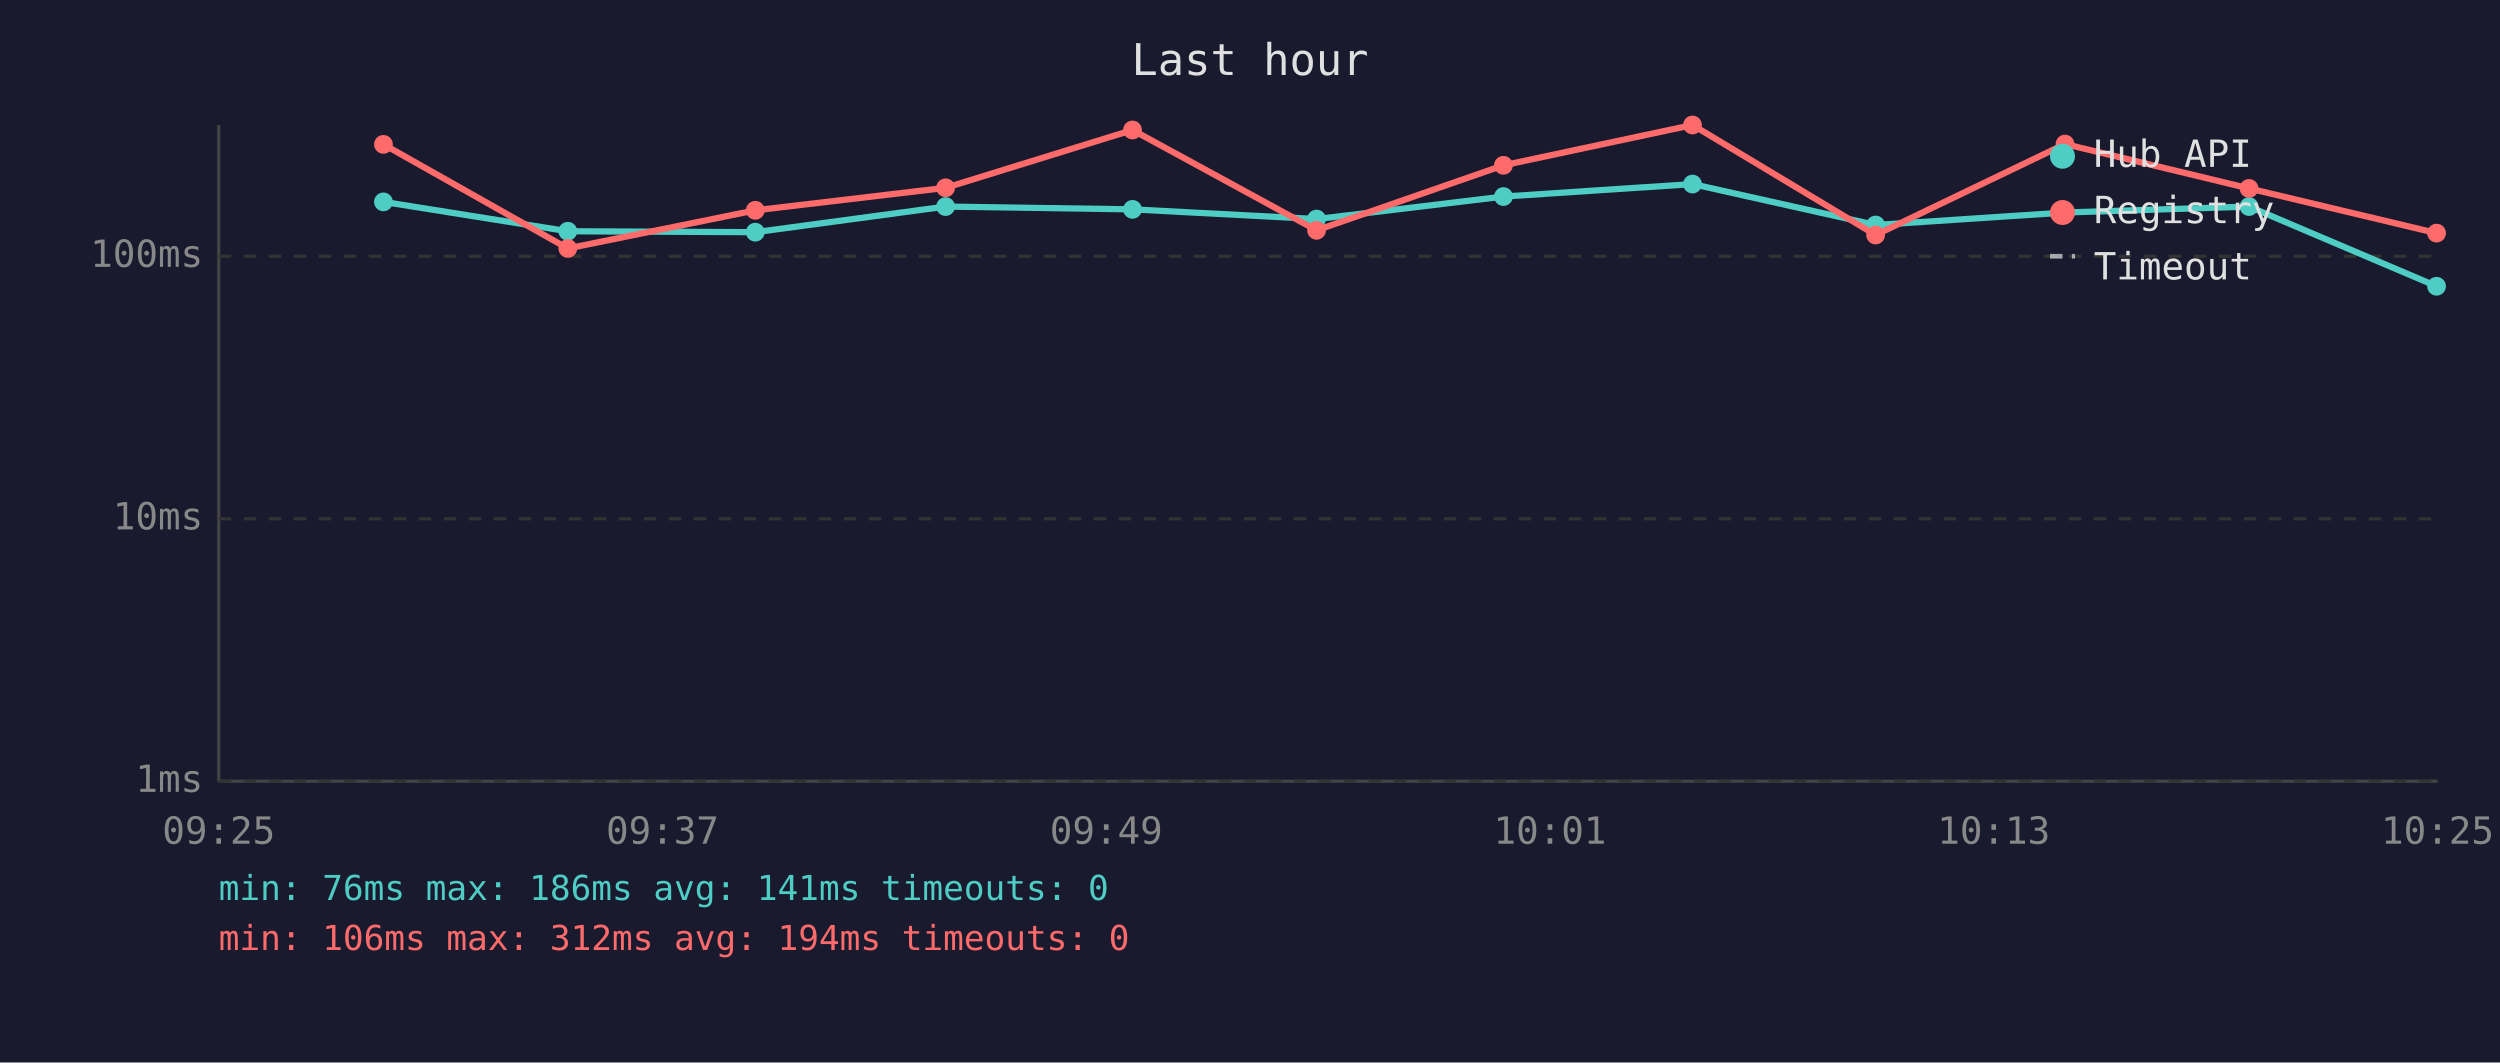
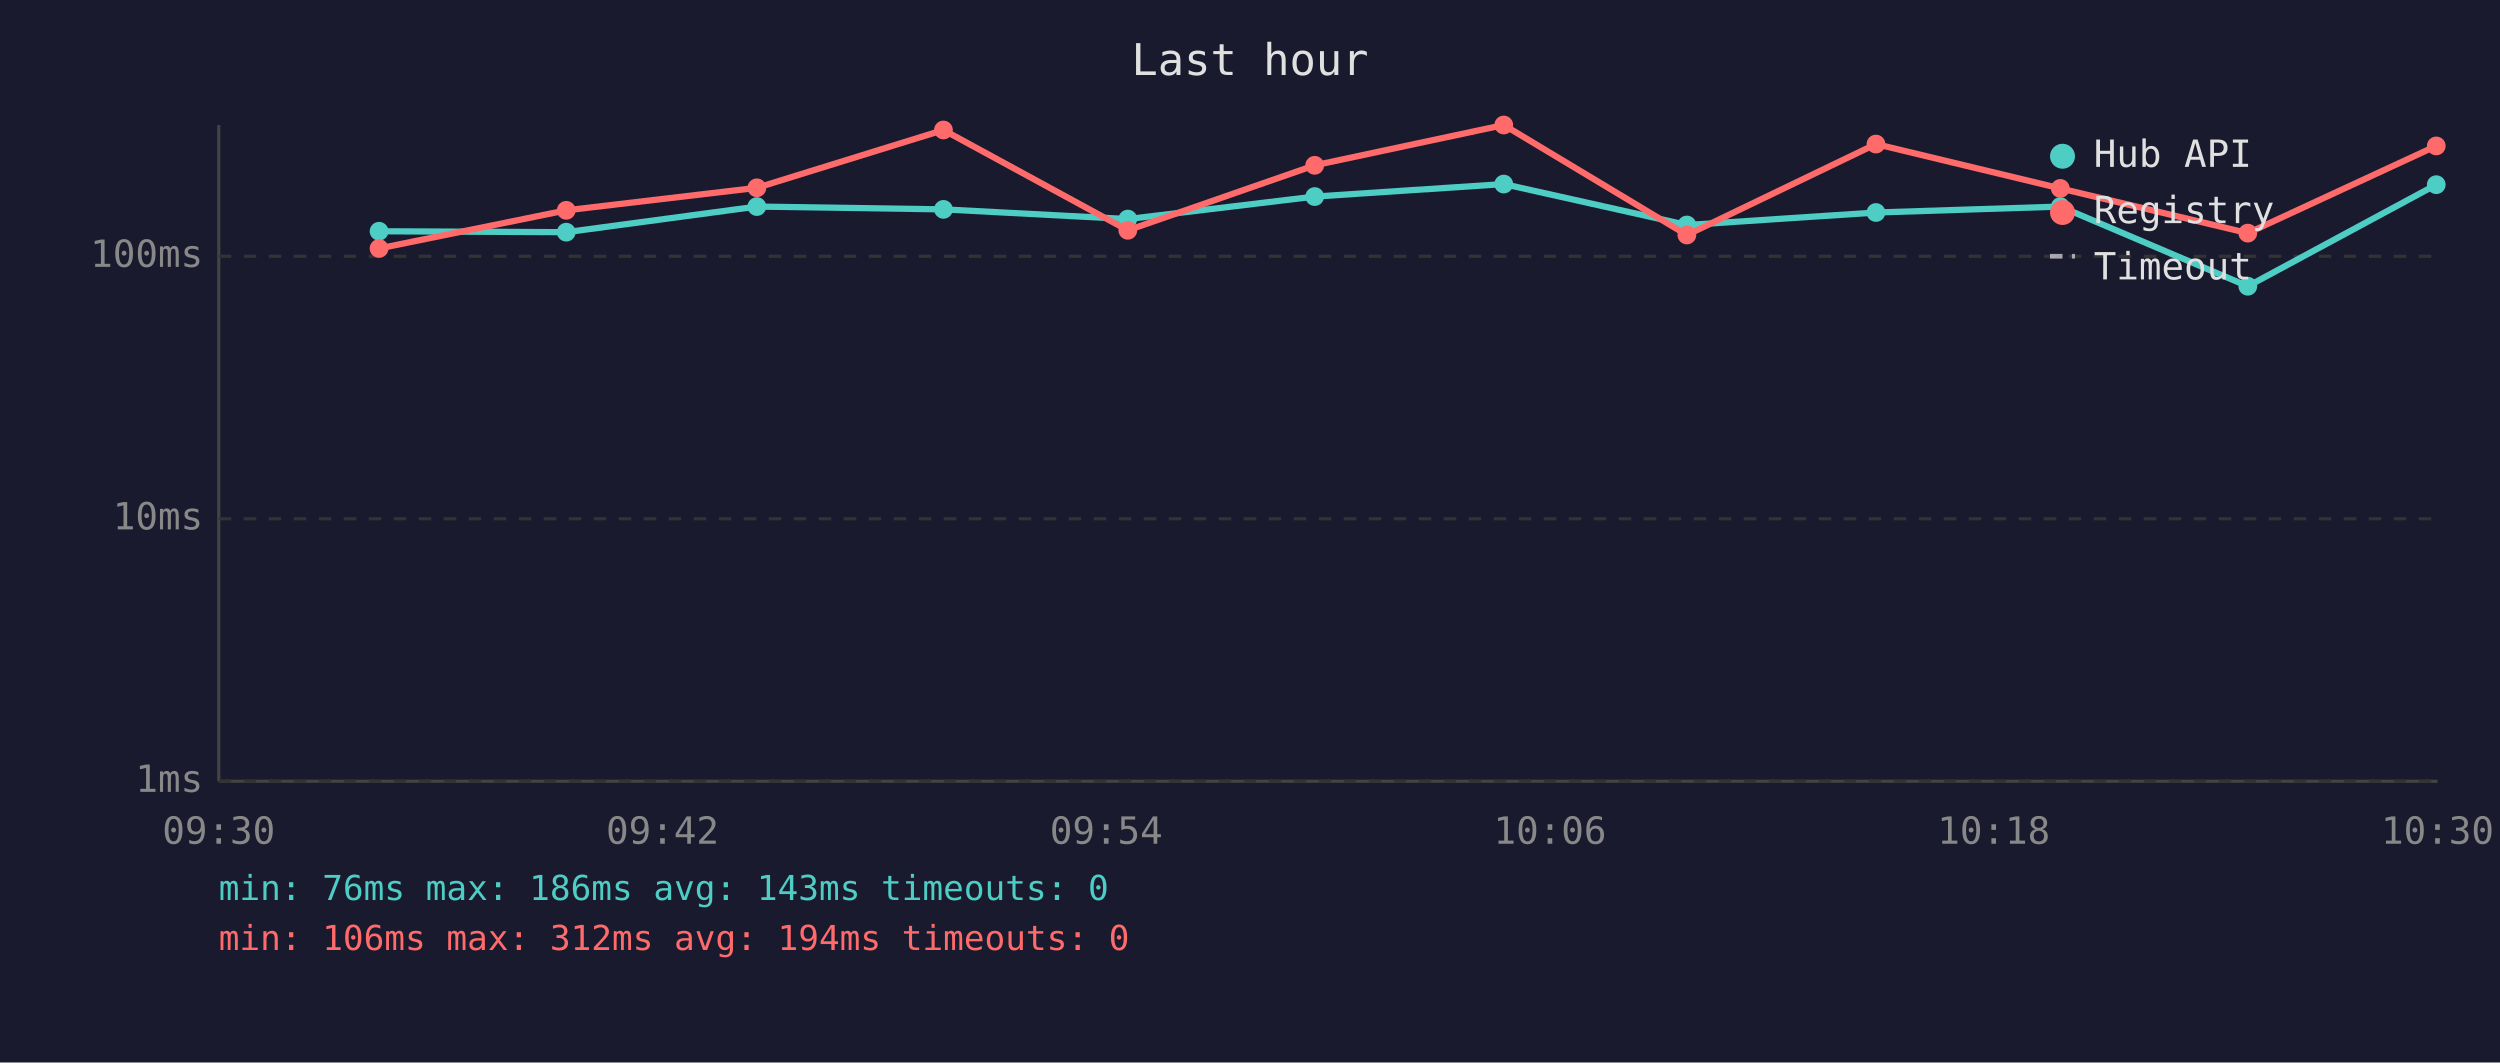
<svg xmlns="http://www.w3.org/2000/svg" viewBox="0 0 800 340" font-family="monospace" font-size="12">
  <rect width="800" height="340" fill="#1a1a2e" />
  <text x="400" y="24" fill="#e0e0e0" font-size="14" text-anchor="middle">Last hour</text>
  <line x1="70" y1="40" x2="70" y2="250" stroke="#444" stroke-width="1" />
  <line x1="70" y1="250" x2="780" y2="250" stroke="#444" stroke-width="1" />
  <line x1="70" y1="250" x2="780" y2="250" stroke="#333" stroke-width="1" stroke-dasharray="4" />
  <text x="65" y="250" fill="#888" text-anchor="end" dominant-baseline="middle">1ms</text>
  <line x1="70" y1="166" x2="780" y2="166" stroke="#333" stroke-width="1" stroke-dasharray="4" />
  <text x="65" y="166" fill="#888" text-anchor="end" dominant-baseline="middle">10ms</text>
  <line x1="70" y1="82" x2="780" y2="82" stroke="#333" stroke-width="1" stroke-dasharray="4" />
  <text x="65" y="82" fill="#888" text-anchor="end" dominant-baseline="middle">100ms</text>
-   <text x="70" y="270" fill="#888" text-anchor="middle">09:25</text>
-   <text x="212" y="270" fill="#888" text-anchor="middle">09:37</text>
-   <text x="354" y="270" fill="#888" text-anchor="middle">09:49</text>
-   <text x="496" y="270" fill="#888" text-anchor="middle">10:01</text>
-   <text x="638" y="270" fill="#888" text-anchor="middle">10:13</text>
-   <text x="780" y="270" fill="#888" text-anchor="middle">10:25</text>
-   <polyline points="122.7,64.6 181.7,74.0 241.7,74.3 302.6,66.1 362.4,67.0 421.3,70.1 481.1,62.9 541.6,58.9 600.2,72.0 660.8,68.0 719.7,66.1 779.7,91.6" fill="none" stroke="#4ecdc4" stroke-width="2" opacity="1" />
-   <circle cx="122.7" cy="64.6" r="3" fill="#4ecdc4" />
-   <circle cx="181.7" cy="74.0" r="3" fill="#4ecdc4" />
-   <circle cx="241.7" cy="74.3" r="3" fill="#4ecdc4" />
-   <circle cx="302.6" cy="66.1" r="3" fill="#4ecdc4" />
-   <circle cx="362.4" cy="67.0" r="3" fill="#4ecdc4" />
-   <circle cx="421.3" cy="70.1" r="3" fill="#4ecdc4" />
-   <circle cx="481.1" cy="62.9" r="3" fill="#4ecdc4" />
-   <circle cx="541.6" cy="58.9" r="3" fill="#4ecdc4" />
-   <circle cx="600.2" cy="72.0" r="3" fill="#4ecdc4" />
-   <circle cx="660.8" cy="68.0" r="3" fill="#4ecdc4" />
-   <circle cx="719.7" cy="66.1" r="3" fill="#4ecdc4" />
-   <circle cx="779.7" cy="91.6" r="3" fill="#4ecdc4" />
-   <polyline points="122.7,46.2 181.7,79.5 241.7,67.3 302.6,60.1 362.4,41.6 421.3,73.7 481.1,52.9 541.6,40.0 600.2,75.2 660.8,46.1 719.7,60.3 779.7,74.6" fill="none" stroke="#ff6b6b" stroke-width="2" opacity="1" />
-   <circle cx="122.7" cy="46.2" r="3" fill="#ff6b6b" />
-   <circle cx="181.7" cy="79.5" r="3" fill="#ff6b6b" />
-   <circle cx="241.7" cy="67.3" r="3" fill="#ff6b6b" />
-   <circle cx="302.6" cy="60.1" r="3" fill="#ff6b6b" />
-   <circle cx="362.4" cy="41.6" r="3" fill="#ff6b6b" />
-   <circle cx="421.3" cy="73.7" r="3" fill="#ff6b6b" />
-   <circle cx="481.1" cy="52.9" r="3" fill="#ff6b6b" />
-   <circle cx="541.6" cy="40.0" r="3" fill="#ff6b6b" />
-   <circle cx="600.2" cy="75.2" r="3" fill="#ff6b6b" />
-   <circle cx="660.8" cy="46.1" r="3" fill="#ff6b6b" />
-   <circle cx="719.7" cy="60.3" r="3" fill="#ff6b6b" />
-   <circle cx="779.7" cy="74.6" r="3" fill="#ff6b6b" />
+   <text x="70" y="270" fill="#888" text-anchor="middle">09:30</text>
+   <text x="212" y="270" fill="#888" text-anchor="middle">09:42</text>
+   <text x="354" y="270" fill="#888" text-anchor="middle">09:54</text>
+   <text x="496" y="270" fill="#888" text-anchor="middle">10:06</text>
+   <text x="638" y="270" fill="#888" text-anchor="middle">10:18</text>
+   <text x="780" y="270" fill="#888" text-anchor="middle">10:30</text>
+   <polyline points="121.3,74.0 181.2,74.3 242.2,66.1 301.9,67.0 360.9,70.1 420.7,62.9 481.2,58.9 539.8,72.0 600.3,68.0 659.3,66.1 719.3,91.6 779.6,59.1" fill="none" stroke="#4ecdc4" stroke-width="2" opacity="1" />
+   <circle cx="121.3" cy="74.0" r="3" fill="#4ecdc4" />
+   <circle cx="181.2" cy="74.3" r="3" fill="#4ecdc4" />
+   <circle cx="242.2" cy="66.1" r="3" fill="#4ecdc4" />
+   <circle cx="301.9" cy="67.0" r="3" fill="#4ecdc4" />
+   <circle cx="360.9" cy="70.1" r="3" fill="#4ecdc4" />
+   <circle cx="420.7" cy="62.9" r="3" fill="#4ecdc4" />
+   <circle cx="481.2" cy="58.9" r="3" fill="#4ecdc4" />
+   <circle cx="539.8" cy="72.0" r="3" fill="#4ecdc4" />
+   <circle cx="600.3" cy="68.0" r="3" fill="#4ecdc4" />
+   <circle cx="659.3" cy="66.1" r="3" fill="#4ecdc4" />
+   <circle cx="719.3" cy="91.6" r="3" fill="#4ecdc4" />
+   <circle cx="779.6" cy="59.1" r="3" fill="#4ecdc4" />
+   <polyline points="121.3,79.5 181.2,67.3 242.2,60.1 301.9,41.6 360.9,73.7 420.7,52.9 481.2,40.0 539.8,75.2 600.3,46.1 659.3,60.3 719.3,74.6 779.6,46.7" fill="none" stroke="#ff6b6b" stroke-width="2" opacity="1" />
+   <circle cx="121.3" cy="79.5" r="3" fill="#ff6b6b" />
+   <circle cx="181.2" cy="67.3" r="3" fill="#ff6b6b" />
+   <circle cx="242.2" cy="60.1" r="3" fill="#ff6b6b" />
+   <circle cx="301.9" cy="41.6" r="3" fill="#ff6b6b" />
+   <circle cx="360.9" cy="73.7" r="3" fill="#ff6b6b" />
+   <circle cx="420.7" cy="52.9" r="3" fill="#ff6b6b" />
+   <circle cx="481.2" cy="40.0" r="3" fill="#ff6b6b" />
+   <circle cx="539.8" cy="75.2" r="3" fill="#ff6b6b" />
+   <circle cx="600.3" cy="46.1" r="3" fill="#ff6b6b" />
+   <circle cx="659.3" cy="60.3" r="3" fill="#ff6b6b" />
+   <circle cx="719.3" cy="74.6" r="3" fill="#ff6b6b" />
+   <circle cx="779.6" cy="46.7" r="3" fill="#ff6b6b" />
  <circle cx="660" cy="50" r="4" fill="#4ecdc4" />
  <text x="670" y="50" fill="#e0e0e0" dominant-baseline="middle">Hub API</text>
  <circle cx="660" cy="68" r="4" fill="#ff6b6b" />
  <text x="670" y="68" fill="#e0e0e0" dominant-baseline="middle">Registry</text>
  <line x1="656" y1="82" x2="664" y2="82" stroke="#e0e0e0" stroke-width="1.5" stroke-dasharray="4,3" opacity="0.7" />
  <text x="670" y="86" fill="#e0e0e0" dominant-baseline="middle">Timeout</text>
-   <text x="70" y="288" fill="#4ecdc4" font-size="11">min: 76ms  max: 186ms  avg: 141ms  timeouts: 0</text>
+   <text x="70" y="288" fill="#4ecdc4" font-size="11">min: 76ms  max: 186ms  avg: 143ms  timeouts: 0</text>
  <text x="70" y="304" fill="#ff6b6b" font-size="11">min: 106ms  max: 312ms  avg: 194ms  timeouts: 0</text>
</svg>
